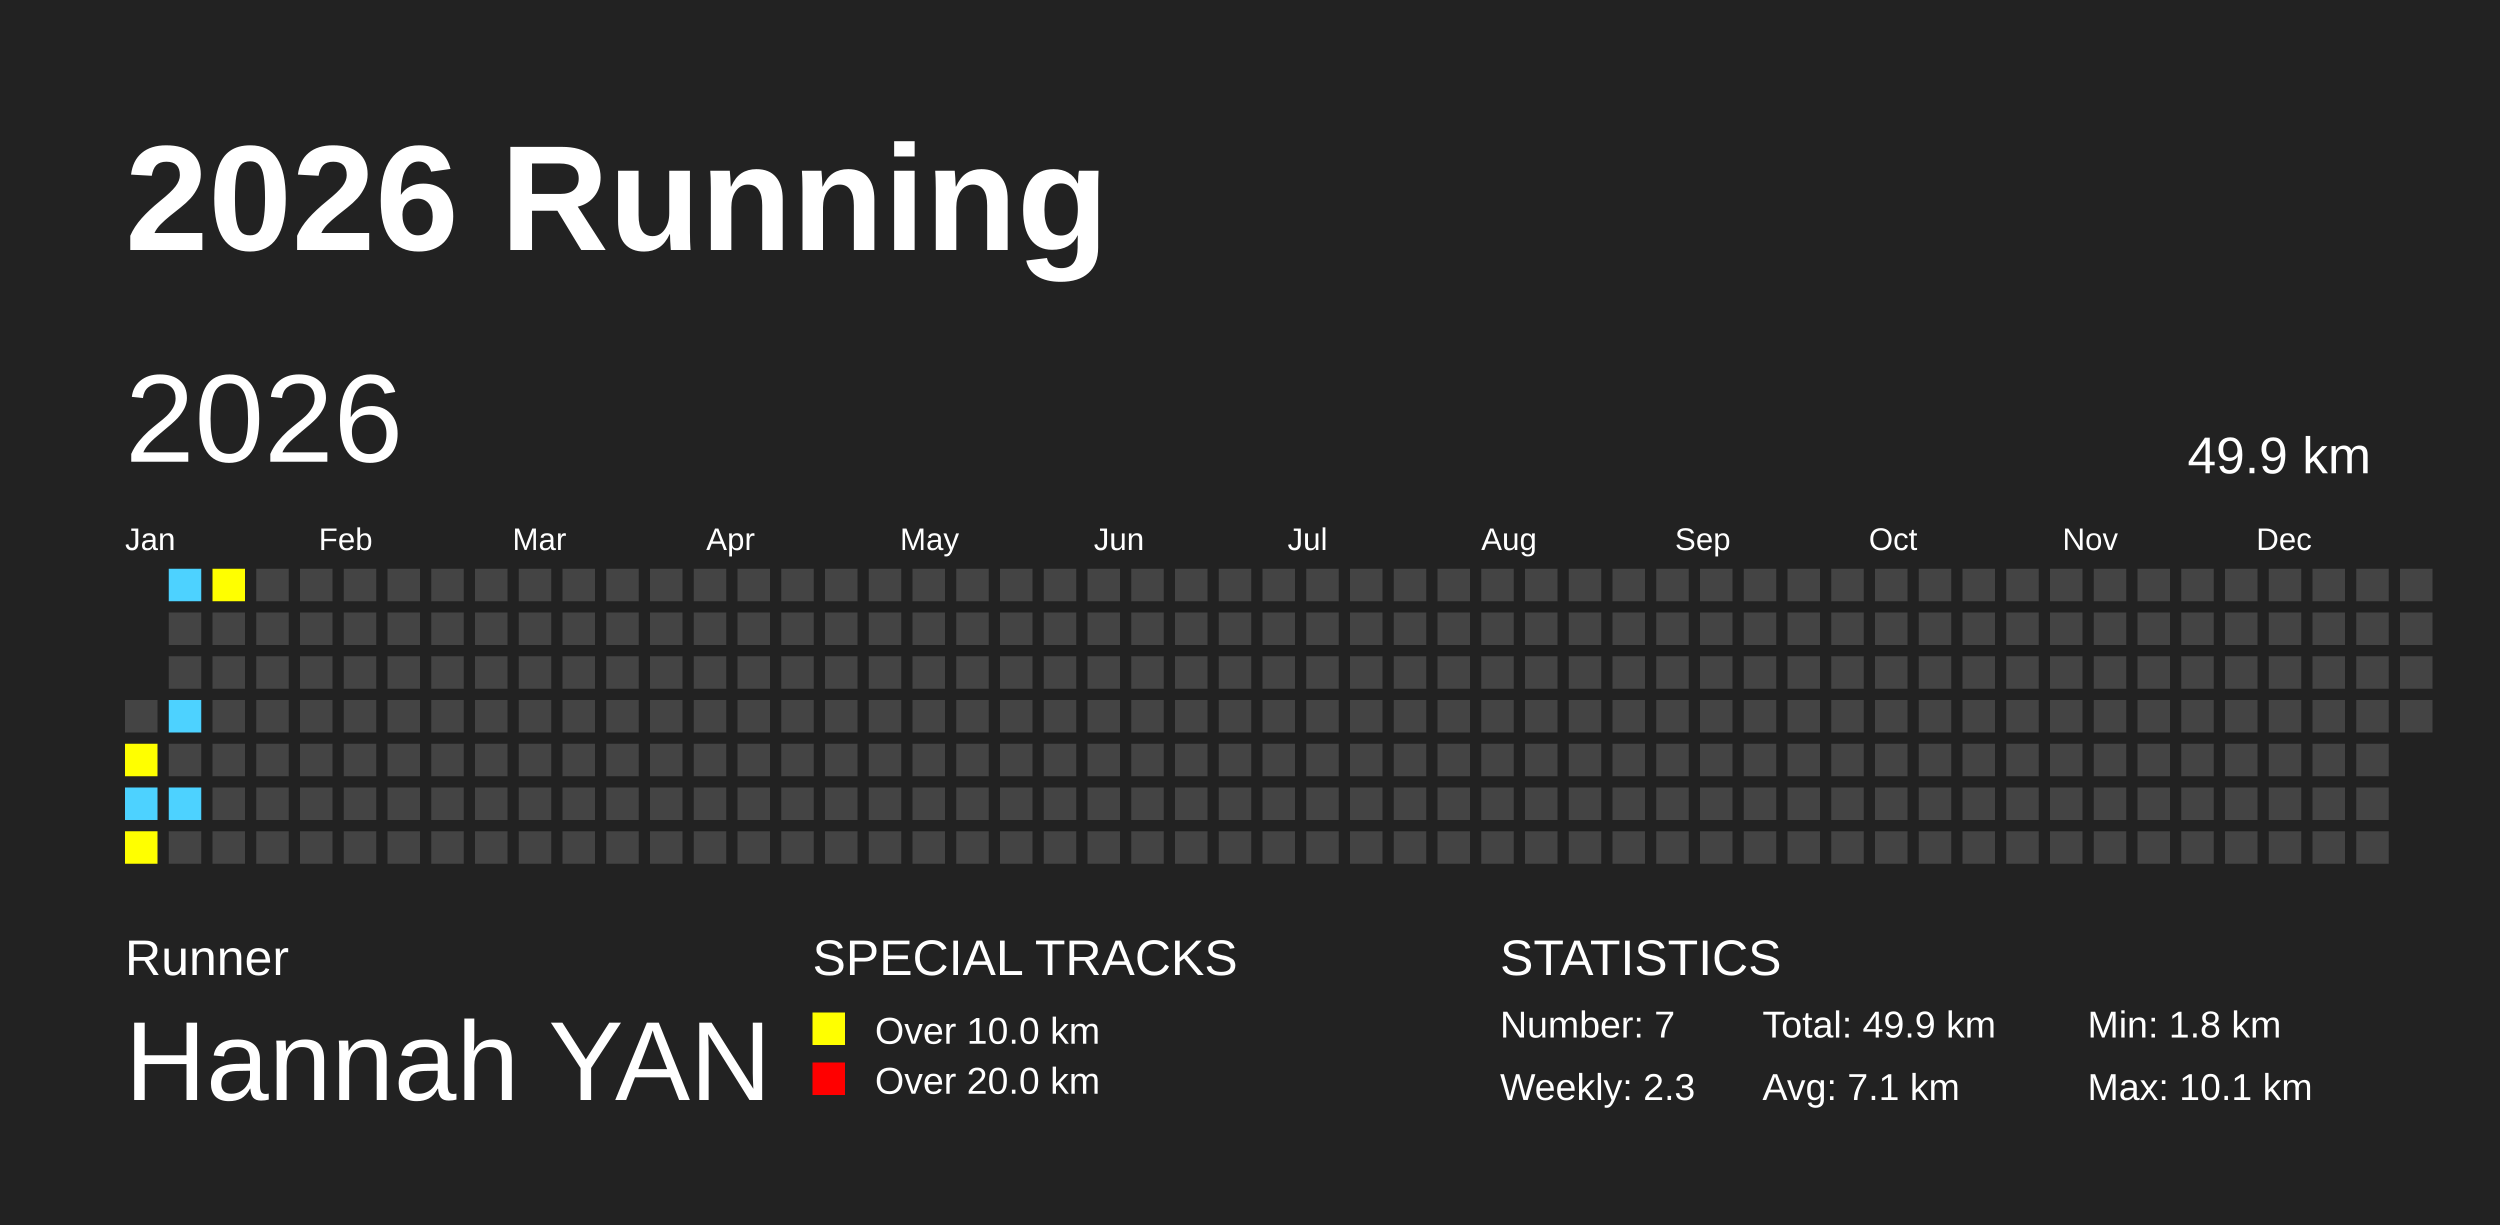
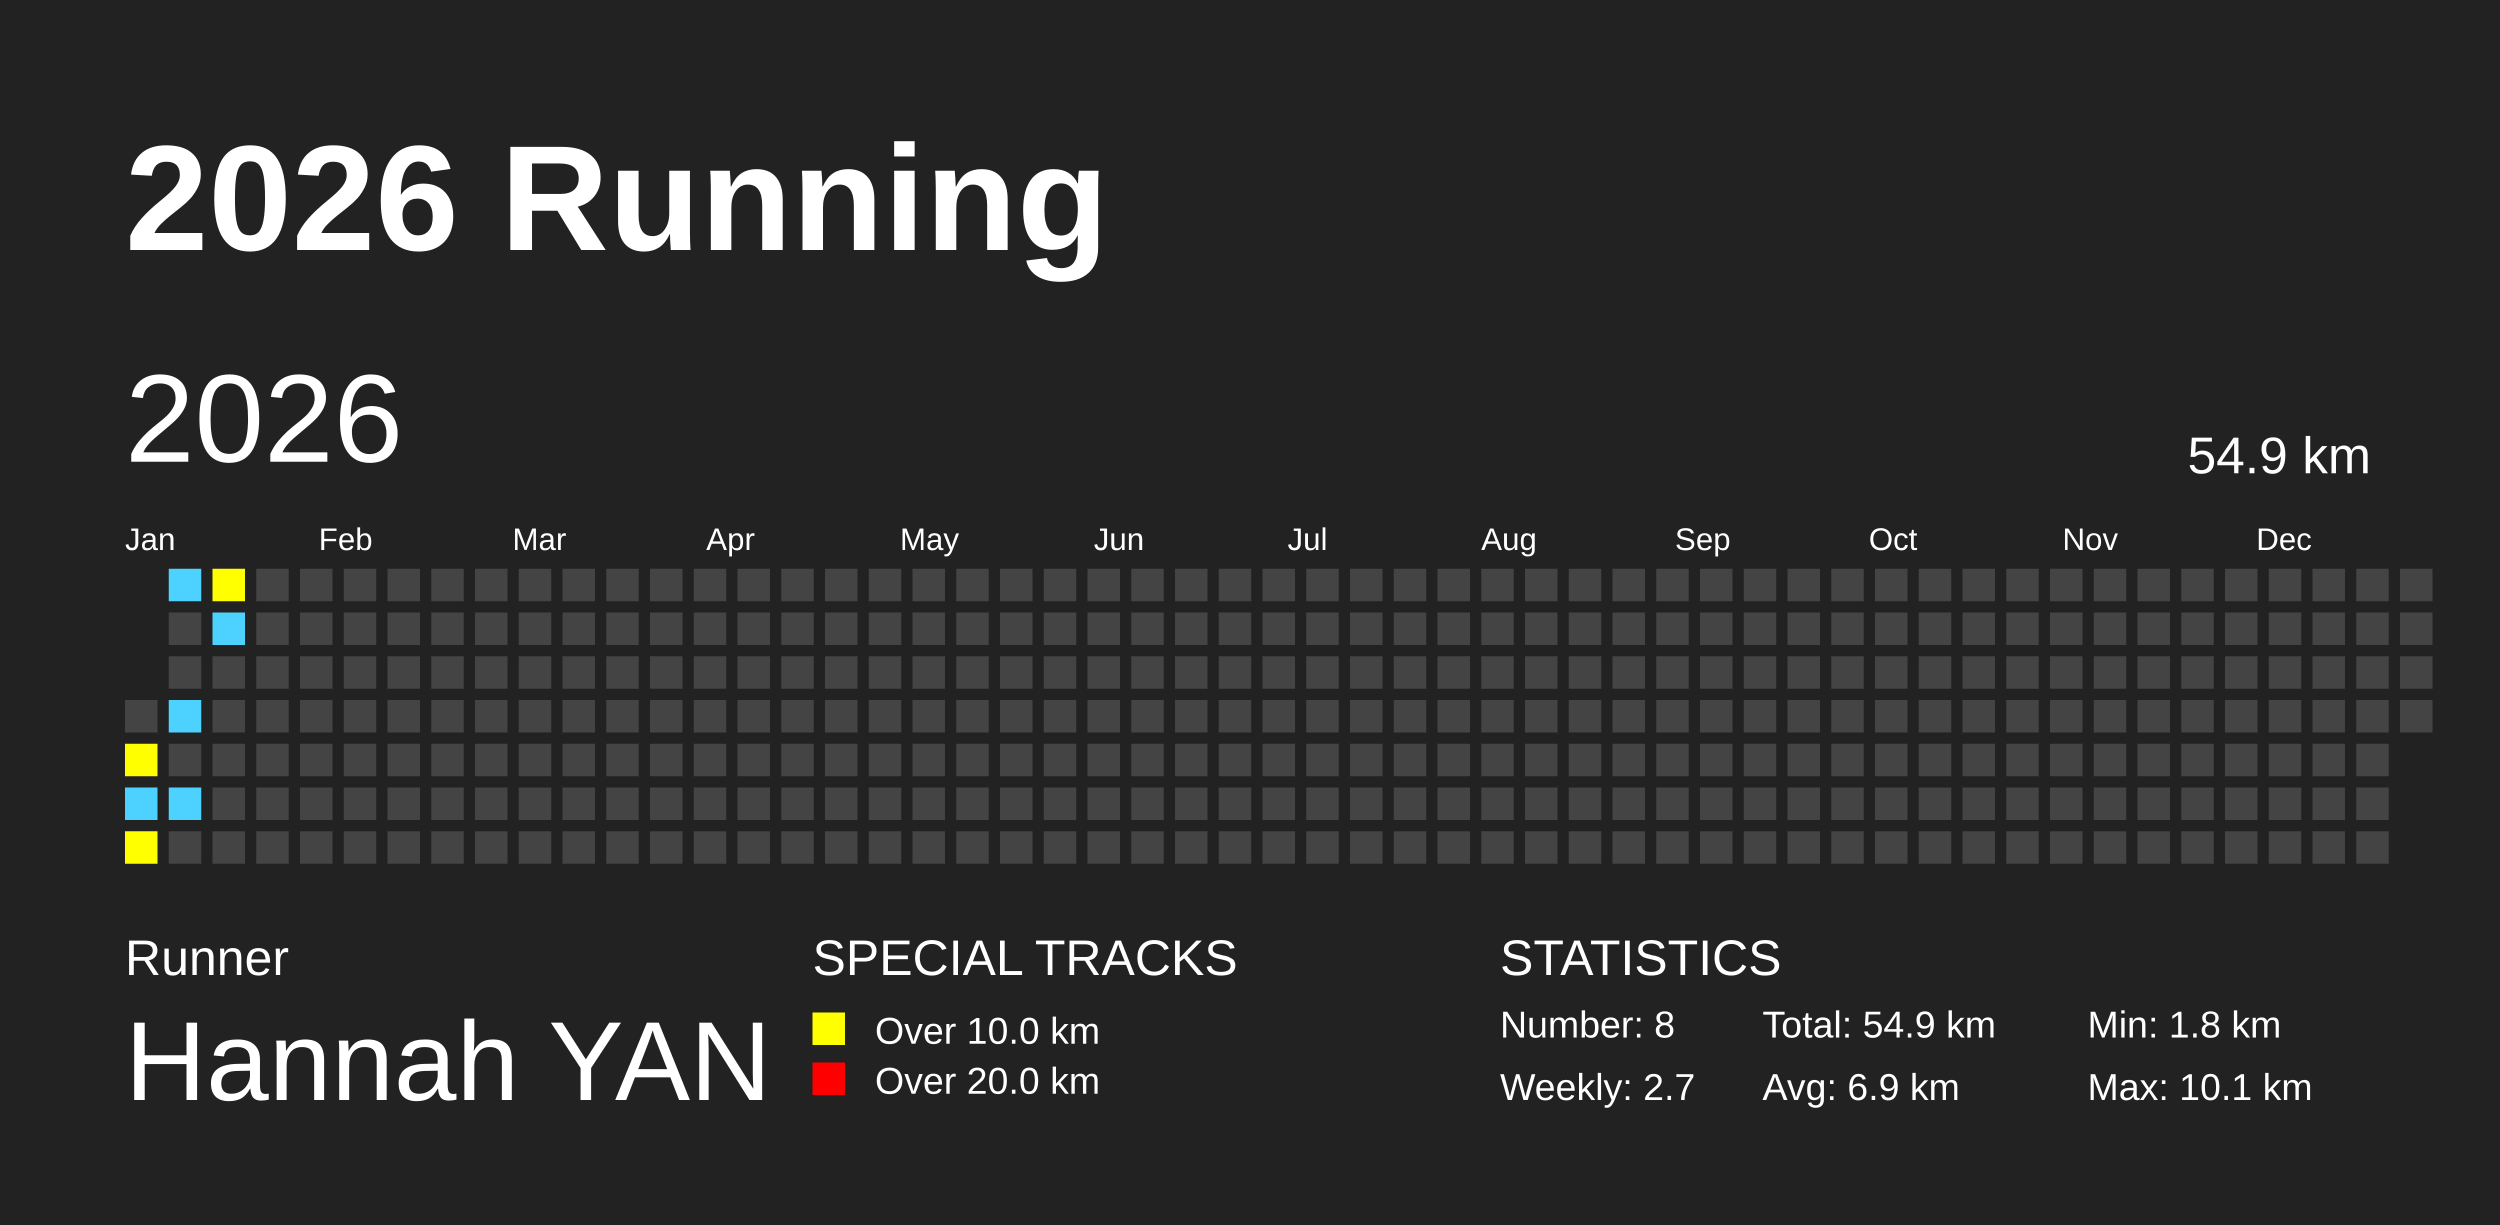
<svg xmlns="http://www.w3.org/2000/svg" baseProfile="full" height="98mm" version="1.1" viewBox="0,0,200,98" width="200mm">
  <defs />
  <rect fill="#222222" height="98" width="200" x="0" y="0" />
  <text fill="#FFFFFF" style="font-size:12px; font-family:Arial; font-weight:bold;" x="10" y="20">2026 Running</text>
  <text fill="#FFFFFF" style="font-size:4px; font-family:Arial" x="10" y="78">Runner</text>
  <text fill="#FFFFFF" style="font-size:9px; font-family:Arial" x="10" y="88">Hannah YAN</text>
  <text fill="#FFFFFF" style="font-size:4px; font-family:Arial" x="65" y="78">SPECIAL TRACKS</text>
  <rect fill="yellow" height="2.6" width="2.6" x="65" y="81" />
  <text fill="#FFFFFF" style="font-size:3px; font-family:Arial" x="70" y="83.5">Over 10.0 km</text>
  <rect fill="red" height="2.6" width="2.6" x="65" y="85" />
  <text fill="#FFFFFF" style="font-size:3px; font-family:Arial" x="70" y="87.5">Over 20.0 km</text>
  <text fill="#FFFFFF" style="font-size:4px; font-family:Arial" x="120" y="78">STATISTICS</text>
-   <text fill="#FFFFFF" style="font-size:3px; font-family:Arial" x="120" y="83">Number: 7</text>
-   <text fill="#FFFFFF" style="font-size:3px; font-family:Arial" x="120" y="88">Weekly: 2.3</text>
-   <text fill="#FFFFFF" style="font-size:3px; font-family:Arial" x="141" y="83">Total: 49.9 km</text>
-   <text fill="#FFFFFF" style="font-size:3px; font-family:Arial" x="141" y="88">Avg: 7.1 km</text>
+   <text fill="#FFFFFF" style="font-size:3px; font-family:Arial" x="120" y="83">Number: 8</text>
+   <text fill="#FFFFFF" style="font-size:3px; font-family:Arial" x="120" y="88">Weekly: 2.7</text>
+   <text fill="#FFFFFF" style="font-size:3px; font-family:Arial" x="141" y="83">Total: 54.9 km</text>
+   <text fill="#FFFFFF" style="font-size:3px; font-family:Arial" x="141" y="88">Avg: 6.9 km</text>
  <text fill="#FFFFFF" style="font-size:3px; font-family:Arial" x="167" y="83">Min: 1.8 km</text>
  <text fill="#FFFFFF" style="font-size:3px; font-family:Arial" x="167" y="88">Max: 10.1 km</text>
  <text dominant-baseline="hanging" fill="#FFFFFF" style="font-size:10.0px; font-family:Arial;" x="10" y="30">2026</text>
-   <text dominant-baseline="hanging" fill="#FFFFFF" style="font-size:4.125px; font-family:Arial;" x="175" y="35">49.9 km</text>
+   <text dominant-baseline="hanging" fill="#FFFFFF" style="font-size:4.125px; font-family:Arial;" x="175" y="35">54.9 km</text>
  <text fill="#FFFFFF" style="font-size:2.5px; font-family:Arial" x="10.0" y="44">Jan</text>
  <text fill="#FFFFFF" style="font-size:2.5px; font-family:Arial" x="25.5" y="44">Feb</text>
  <text fill="#FFFFFF" style="font-size:2.5px; font-family:Arial" x="41.0" y="44">Mar</text>
  <text fill="#FFFFFF" style="font-size:2.5px; font-family:Arial" x="56.5" y="44">Apr</text>
  <text fill="#FFFFFF" style="font-size:2.5px; font-family:Arial" x="72.0" y="44">May</text>
  <text fill="#FFFFFF" style="font-size:2.5px; font-family:Arial" x="87.5" y="44">Jun</text>
  <text fill="#FFFFFF" style="font-size:2.5px; font-family:Arial" x="103.0" y="44">Jul</text>
  <text fill="#FFFFFF" style="font-size:2.5px; font-family:Arial" x="118.5" y="44">Aug</text>
  <text fill="#FFFFFF" style="font-size:2.5px; font-family:Arial" x="134.0" y="44">Sep</text>
  <text fill="#FFFFFF" style="font-size:2.5px; font-family:Arial" x="149.5" y="44">Oct</text>
  <text fill="#FFFFFF" style="font-size:2.5px; font-family:Arial" x="165.0" y="44">Nov</text>
  <text fill="#FFFFFF" style="font-size:2.5px; font-family:Arial" x="180.5" y="44">Dec</text>
  <rect fill="#444444" height="2.6" width="2.6" x="10.0" y="56.0" />
  <rect fill="yellow" height="2.6" width="2.6" x="10.0" y="59.5" />
  <rect fill="#4DD2FF" height="2.6" width="2.6" x="10.0" y="63.0" />
  <rect fill="yellow" height="2.6" width="2.6" x="10.0" y="66.5" />
  <rect fill="#4DD2FF" height="2.6" width="2.6" x="13.5" y="45.5" />
  <rect fill="#444444" height="2.6" width="2.6" x="13.5" y="49.0" />
  <rect fill="#444444" height="2.6" width="2.6" x="13.5" y="52.5" />
  <rect fill="#4DD2FF" height="2.6" width="2.6" x="13.5" y="56.0" />
  <rect fill="#444444" height="2.6" width="2.6" x="13.5" y="59.5" />
  <rect fill="#4DD2FF" height="2.6" width="2.6" x="13.5" y="63.0" />
  <rect fill="#444444" height="2.6" width="2.6" x="13.5" y="66.5" />
  <rect fill="yellow" height="2.6" width="2.6" x="17.0" y="45.5" />
-   <rect fill="#444444" height="2.6" width="2.6" x="17.0" y="49.0" />
+   <rect fill="#4DD2FF" height="2.6" width="2.6" x="17.0" y="49.0" />
  <rect fill="#444444" height="2.6" width="2.6" x="17.0" y="52.5" />
  <rect fill="#444444" height="2.6" width="2.6" x="17.0" y="56.0" />
  <rect fill="#444444" height="2.6" width="2.6" x="17.0" y="59.5" />
  <rect fill="#444444" height="2.6" width="2.6" x="17.0" y="63.0" />
  <rect fill="#444444" height="2.6" width="2.6" x="17.0" y="66.5" />
  <rect fill="#444444" height="2.6" width="2.6" x="20.5" y="45.5" />
  <rect fill="#444444" height="2.6" width="2.6" x="20.5" y="49.0" />
  <rect fill="#444444" height="2.6" width="2.6" x="20.5" y="52.5" />
  <rect fill="#444444" height="2.6" width="2.6" x="20.5" y="56.0" />
  <rect fill="#444444" height="2.6" width="2.6" x="20.5" y="59.5" />
  <rect fill="#444444" height="2.6" width="2.6" x="20.5" y="63.0" />
  <rect fill="#444444" height="2.6" width="2.6" x="20.5" y="66.5" />
  <rect fill="#444444" height="2.6" width="2.6" x="24.0" y="45.5" />
  <rect fill="#444444" height="2.6" width="2.6" x="24.0" y="49.0" />
  <rect fill="#444444" height="2.6" width="2.6" x="24.0" y="52.5" />
  <rect fill="#444444" height="2.6" width="2.6" x="24.0" y="56.0" />
  <rect fill="#444444" height="2.6" width="2.6" x="24.0" y="59.5" />
  <rect fill="#444444" height="2.6" width="2.6" x="24.0" y="63.0" />
  <rect fill="#444444" height="2.6" width="2.6" x="24.0" y="66.5" />
  <rect fill="#444444" height="2.6" width="2.6" x="27.5" y="45.5" />
  <rect fill="#444444" height="2.6" width="2.6" x="27.5" y="49.0" />
  <rect fill="#444444" height="2.6" width="2.6" x="27.5" y="52.5" />
  <rect fill="#444444" height="2.6" width="2.6" x="27.5" y="56.0" />
  <rect fill="#444444" height="2.6" width="2.6" x="27.5" y="59.5" />
  <rect fill="#444444" height="2.6" width="2.6" x="27.5" y="63.0" />
  <rect fill="#444444" height="2.6" width="2.6" x="27.5" y="66.5" />
  <rect fill="#444444" height="2.6" width="2.6" x="31.0" y="45.5" />
  <rect fill="#444444" height="2.6" width="2.6" x="31.0" y="49.0" />
  <rect fill="#444444" height="2.6" width="2.6" x="31.0" y="52.5" />
  <rect fill="#444444" height="2.6" width="2.6" x="31.0" y="56.0" />
  <rect fill="#444444" height="2.6" width="2.6" x="31.0" y="59.5" />
  <rect fill="#444444" height="2.6" width="2.6" x="31.0" y="63.0" />
  <rect fill="#444444" height="2.6" width="2.6" x="31.0" y="66.5" />
  <rect fill="#444444" height="2.6" width="2.6" x="34.5" y="45.5" />
  <rect fill="#444444" height="2.6" width="2.6" x="34.5" y="49.0" />
  <rect fill="#444444" height="2.6" width="2.6" x="34.5" y="52.5" />
  <rect fill="#444444" height="2.6" width="2.6" x="34.5" y="56.0" />
  <rect fill="#444444" height="2.6" width="2.6" x="34.5" y="59.5" />
  <rect fill="#444444" height="2.6" width="2.6" x="34.5" y="63.0" />
  <rect fill="#444444" height="2.6" width="2.6" x="34.5" y="66.5" />
  <rect fill="#444444" height="2.6" width="2.6" x="38.0" y="45.5" />
  <rect fill="#444444" height="2.6" width="2.6" x="38.0" y="49.0" />
  <rect fill="#444444" height="2.6" width="2.6" x="38.0" y="52.5" />
  <rect fill="#444444" height="2.6" width="2.6" x="38.0" y="56.0" />
  <rect fill="#444444" height="2.6" width="2.6" x="38.0" y="59.5" />
  <rect fill="#444444" height="2.6" width="2.6" x="38.0" y="63.0" />
  <rect fill="#444444" height="2.6" width="2.6" x="38.0" y="66.5" />
  <rect fill="#444444" height="2.6" width="2.6" x="41.5" y="45.5" />
  <rect fill="#444444" height="2.6" width="2.6" x="41.5" y="49.0" />
  <rect fill="#444444" height="2.6" width="2.6" x="41.5" y="52.5" />
  <rect fill="#444444" height="2.6" width="2.6" x="41.5" y="56.0" />
  <rect fill="#444444" height="2.6" width="2.6" x="41.5" y="59.5" />
  <rect fill="#444444" height="2.6" width="2.6" x="41.5" y="63.0" />
  <rect fill="#444444" height="2.6" width="2.6" x="41.5" y="66.5" />
  <rect fill="#444444" height="2.6" width="2.6" x="45.0" y="45.5" />
  <rect fill="#444444" height="2.6" width="2.6" x="45.0" y="49.0" />
  <rect fill="#444444" height="2.6" width="2.6" x="45.0" y="52.5" />
  <rect fill="#444444" height="2.6" width="2.6" x="45.0" y="56.0" />
  <rect fill="#444444" height="2.6" width="2.6" x="45.0" y="59.5" />
  <rect fill="#444444" height="2.6" width="2.6" x="45.0" y="63.0" />
  <rect fill="#444444" height="2.6" width="2.6" x="45.0" y="66.5" />
  <rect fill="#444444" height="2.6" width="2.6" x="48.5" y="45.5" />
  <rect fill="#444444" height="2.6" width="2.6" x="48.5" y="49.0" />
  <rect fill="#444444" height="2.6" width="2.6" x="48.5" y="52.5" />
  <rect fill="#444444" height="2.6" width="2.6" x="48.5" y="56.0" />
  <rect fill="#444444" height="2.6" width="2.6" x="48.5" y="59.5" />
  <rect fill="#444444" height="2.6" width="2.6" x="48.5" y="63.0" />
  <rect fill="#444444" height="2.6" width="2.6" x="48.5" y="66.5" />
  <rect fill="#444444" height="2.6" width="2.6" x="52.0" y="45.5" />
  <rect fill="#444444" height="2.6" width="2.6" x="52.0" y="49.0" />
  <rect fill="#444444" height="2.6" width="2.6" x="52.0" y="52.5" />
  <rect fill="#444444" height="2.6" width="2.6" x="52.0" y="56.0" />
  <rect fill="#444444" height="2.6" width="2.6" x="52.0" y="59.5" />
  <rect fill="#444444" height="2.6" width="2.6" x="52.0" y="63.0" />
  <rect fill="#444444" height="2.6" width="2.6" x="52.0" y="66.5" />
  <rect fill="#444444" height="2.6" width="2.6" x="55.5" y="45.5" />
  <rect fill="#444444" height="2.6" width="2.6" x="55.5" y="49.0" />
  <rect fill="#444444" height="2.6" width="2.6" x="55.5" y="52.5" />
  <rect fill="#444444" height="2.6" width="2.6" x="55.5" y="56.0" />
  <rect fill="#444444" height="2.6" width="2.6" x="55.5" y="59.5" />
  <rect fill="#444444" height="2.6" width="2.6" x="55.5" y="63.0" />
  <rect fill="#444444" height="2.6" width="2.6" x="55.5" y="66.5" />
  <rect fill="#444444" height="2.6" width="2.6" x="59.0" y="45.5" />
  <rect fill="#444444" height="2.6" width="2.6" x="59.0" y="49.0" />
  <rect fill="#444444" height="2.6" width="2.6" x="59.0" y="52.5" />
  <rect fill="#444444" height="2.6" width="2.6" x="59.0" y="56.0" />
  <rect fill="#444444" height="2.6" width="2.6" x="59.0" y="59.5" />
  <rect fill="#444444" height="2.6" width="2.6" x="59.0" y="63.0" />
  <rect fill="#444444" height="2.6" width="2.6" x="59.0" y="66.5" />
  <rect fill="#444444" height="2.6" width="2.6" x="62.5" y="45.5" />
  <rect fill="#444444" height="2.6" width="2.6" x="62.5" y="49.0" />
  <rect fill="#444444" height="2.6" width="2.6" x="62.5" y="52.5" />
  <rect fill="#444444" height="2.6" width="2.6" x="62.5" y="56.0" />
  <rect fill="#444444" height="2.6" width="2.6" x="62.5" y="59.5" />
  <rect fill="#444444" height="2.6" width="2.6" x="62.5" y="63.0" />
  <rect fill="#444444" height="2.6" width="2.6" x="62.5" y="66.5" />
  <rect fill="#444444" height="2.6" width="2.6" x="66.0" y="45.5" />
  <rect fill="#444444" height="2.6" width="2.6" x="66.0" y="49.0" />
  <rect fill="#444444" height="2.6" width="2.6" x="66.0" y="52.5" />
  <rect fill="#444444" height="2.6" width="2.6" x="66.0" y="56.0" />
  <rect fill="#444444" height="2.6" width="2.6" x="66.0" y="59.5" />
  <rect fill="#444444" height="2.6" width="2.6" x="66.0" y="63.0" />
  <rect fill="#444444" height="2.6" width="2.6" x="66.0" y="66.5" />
  <rect fill="#444444" height="2.6" width="2.6" x="69.5" y="45.5" />
  <rect fill="#444444" height="2.6" width="2.6" x="69.5" y="49.0" />
  <rect fill="#444444" height="2.6" width="2.6" x="69.5" y="52.5" />
  <rect fill="#444444" height="2.6" width="2.6" x="69.5" y="56.0" />
  <rect fill="#444444" height="2.6" width="2.6" x="69.5" y="59.5" />
  <rect fill="#444444" height="2.6" width="2.6" x="69.5" y="63.0" />
  <rect fill="#444444" height="2.6" width="2.6" x="69.5" y="66.5" />
  <rect fill="#444444" height="2.6" width="2.6" x="73.0" y="45.5" />
  <rect fill="#444444" height="2.6" width="2.6" x="73.0" y="49.0" />
  <rect fill="#444444" height="2.6" width="2.6" x="73.0" y="52.5" />
  <rect fill="#444444" height="2.6" width="2.6" x="73.0" y="56.0" />
  <rect fill="#444444" height="2.6" width="2.6" x="73.0" y="59.5" />
  <rect fill="#444444" height="2.6" width="2.6" x="73.0" y="63.0" />
  <rect fill="#444444" height="2.6" width="2.6" x="73.0" y="66.5" />
  <rect fill="#444444" height="2.6" width="2.6" x="76.5" y="45.5" />
  <rect fill="#444444" height="2.6" width="2.6" x="76.5" y="49.0" />
  <rect fill="#444444" height="2.6" width="2.6" x="76.5" y="52.5" />
  <rect fill="#444444" height="2.6" width="2.6" x="76.5" y="56.0" />
  <rect fill="#444444" height="2.6" width="2.6" x="76.5" y="59.5" />
  <rect fill="#444444" height="2.6" width="2.6" x="76.5" y="63.0" />
  <rect fill="#444444" height="2.6" width="2.6" x="76.5" y="66.5" />
  <rect fill="#444444" height="2.6" width="2.6" x="80.0" y="45.5" />
  <rect fill="#444444" height="2.6" width="2.6" x="80.0" y="49.0" />
  <rect fill="#444444" height="2.6" width="2.6" x="80.0" y="52.5" />
  <rect fill="#444444" height="2.6" width="2.6" x="80.0" y="56.0" />
  <rect fill="#444444" height="2.6" width="2.6" x="80.0" y="59.5" />
  <rect fill="#444444" height="2.6" width="2.6" x="80.0" y="63.0" />
  <rect fill="#444444" height="2.6" width="2.6" x="80.0" y="66.5" />
  <rect fill="#444444" height="2.6" width="2.6" x="83.5" y="45.5" />
  <rect fill="#444444" height="2.6" width="2.6" x="83.5" y="49.0" />
  <rect fill="#444444" height="2.6" width="2.6" x="83.5" y="52.5" />
  <rect fill="#444444" height="2.6" width="2.6" x="83.5" y="56.0" />
  <rect fill="#444444" height="2.6" width="2.6" x="83.5" y="59.5" />
  <rect fill="#444444" height="2.6" width="2.6" x="83.5" y="63.0" />
  <rect fill="#444444" height="2.6" width="2.6" x="83.5" y="66.5" />
  <rect fill="#444444" height="2.6" width="2.6" x="87.0" y="45.5" />
  <rect fill="#444444" height="2.6" width="2.6" x="87.0" y="49.0" />
  <rect fill="#444444" height="2.6" width="2.6" x="87.0" y="52.5" />
  <rect fill="#444444" height="2.6" width="2.6" x="87.0" y="56.0" />
  <rect fill="#444444" height="2.6" width="2.6" x="87.0" y="59.5" />
  <rect fill="#444444" height="2.6" width="2.6" x="87.0" y="63.0" />
  <rect fill="#444444" height="2.6" width="2.6" x="87.0" y="66.5" />
  <rect fill="#444444" height="2.6" width="2.6" x="90.5" y="45.5" />
  <rect fill="#444444" height="2.6" width="2.6" x="90.5" y="49.0" />
  <rect fill="#444444" height="2.6" width="2.6" x="90.5" y="52.5" />
  <rect fill="#444444" height="2.6" width="2.6" x="90.5" y="56.0" />
  <rect fill="#444444" height="2.6" width="2.6" x="90.5" y="59.5" />
  <rect fill="#444444" height="2.6" width="2.6" x="90.5" y="63.0" />
  <rect fill="#444444" height="2.6" width="2.6" x="90.5" y="66.5" />
  <rect fill="#444444" height="2.6" width="2.6" x="94.0" y="45.5" />
  <rect fill="#444444" height="2.6" width="2.6" x="94.0" y="49.0" />
  <rect fill="#444444" height="2.6" width="2.6" x="94.0" y="52.5" />
  <rect fill="#444444" height="2.6" width="2.6" x="94.0" y="56.0" />
  <rect fill="#444444" height="2.6" width="2.6" x="94.0" y="59.5" />
  <rect fill="#444444" height="2.6" width="2.6" x="94.0" y="63.0" />
  <rect fill="#444444" height="2.6" width="2.6" x="94.0" y="66.5" />
  <rect fill="#444444" height="2.6" width="2.6" x="97.5" y="45.5" />
  <rect fill="#444444" height="2.6" width="2.6" x="97.5" y="49.0" />
  <rect fill="#444444" height="2.6" width="2.6" x="97.5" y="52.5" />
  <rect fill="#444444" height="2.6" width="2.6" x="97.5" y="56.0" />
  <rect fill="#444444" height="2.6" width="2.6" x="97.5" y="59.5" />
  <rect fill="#444444" height="2.6" width="2.6" x="97.5" y="63.0" />
  <rect fill="#444444" height="2.6" width="2.6" x="97.5" y="66.5" />
  <rect fill="#444444" height="2.6" width="2.6" x="101.0" y="45.5" />
  <rect fill="#444444" height="2.6" width="2.6" x="101.0" y="49.0" />
  <rect fill="#444444" height="2.6" width="2.6" x="101.0" y="52.5" />
  <rect fill="#444444" height="2.6" width="2.6" x="101.0" y="56.0" />
  <rect fill="#444444" height="2.6" width="2.6" x="101.0" y="59.5" />
  <rect fill="#444444" height="2.6" width="2.6" x="101.0" y="63.0" />
  <rect fill="#444444" height="2.6" width="2.6" x="101.0" y="66.5" />
  <rect fill="#444444" height="2.6" width="2.6" x="104.5" y="45.5" />
  <rect fill="#444444" height="2.6" width="2.6" x="104.5" y="49.0" />
  <rect fill="#444444" height="2.6" width="2.6" x="104.5" y="52.5" />
  <rect fill="#444444" height="2.6" width="2.6" x="104.5" y="56.0" />
  <rect fill="#444444" height="2.6" width="2.6" x="104.5" y="59.5" />
  <rect fill="#444444" height="2.6" width="2.6" x="104.5" y="63.0" />
  <rect fill="#444444" height="2.6" width="2.6" x="104.5" y="66.5" />
  <rect fill="#444444" height="2.6" width="2.6" x="108.0" y="45.5" />
  <rect fill="#444444" height="2.6" width="2.6" x="108.0" y="49.0" />
  <rect fill="#444444" height="2.6" width="2.6" x="108.0" y="52.5" />
  <rect fill="#444444" height="2.6" width="2.6" x="108.0" y="56.0" />
  <rect fill="#444444" height="2.6" width="2.6" x="108.0" y="59.5" />
  <rect fill="#444444" height="2.6" width="2.6" x="108.0" y="63.0" />
  <rect fill="#444444" height="2.6" width="2.6" x="108.0" y="66.5" />
  <rect fill="#444444" height="2.6" width="2.6" x="111.5" y="45.5" />
  <rect fill="#444444" height="2.6" width="2.6" x="111.5" y="49.0" />
  <rect fill="#444444" height="2.6" width="2.6" x="111.5" y="52.5" />
  <rect fill="#444444" height="2.6" width="2.6" x="111.5" y="56.0" />
  <rect fill="#444444" height="2.6" width="2.6" x="111.5" y="59.5" />
  <rect fill="#444444" height="2.6" width="2.6" x="111.5" y="63.0" />
  <rect fill="#444444" height="2.6" width="2.6" x="111.5" y="66.5" />
  <rect fill="#444444" height="2.6" width="2.6" x="115.0" y="45.5" />
  <rect fill="#444444" height="2.6" width="2.6" x="115.0" y="49.0" />
  <rect fill="#444444" height="2.6" width="2.6" x="115.0" y="52.5" />
  <rect fill="#444444" height="2.6" width="2.6" x="115.0" y="56.0" />
  <rect fill="#444444" height="2.6" width="2.6" x="115.0" y="59.5" />
  <rect fill="#444444" height="2.6" width="2.6" x="115.0" y="63.0" />
  <rect fill="#444444" height="2.6" width="2.6" x="115.0" y="66.5" />
  <rect fill="#444444" height="2.6" width="2.6" x="118.5" y="45.5" />
  <rect fill="#444444" height="2.6" width="2.6" x="118.5" y="49.0" />
  <rect fill="#444444" height="2.6" width="2.6" x="118.5" y="52.5" />
  <rect fill="#444444" height="2.6" width="2.6" x="118.5" y="56.0" />
  <rect fill="#444444" height="2.6" width="2.6" x="118.5" y="59.5" />
  <rect fill="#444444" height="2.6" width="2.6" x="118.5" y="63.0" />
  <rect fill="#444444" height="2.6" width="2.6" x="118.5" y="66.5" />
  <rect fill="#444444" height="2.6" width="2.6" x="122.0" y="45.5" />
  <rect fill="#444444" height="2.6" width="2.6" x="122.0" y="49.0" />
  <rect fill="#444444" height="2.6" width="2.6" x="122.0" y="52.5" />
  <rect fill="#444444" height="2.6" width="2.6" x="122.0" y="56.0" />
  <rect fill="#444444" height="2.6" width="2.6" x="122.0" y="59.5" />
  <rect fill="#444444" height="2.6" width="2.6" x="122.0" y="63.0" />
  <rect fill="#444444" height="2.6" width="2.6" x="122.0" y="66.5" />
  <rect fill="#444444" height="2.6" width="2.6" x="125.5" y="45.5" />
  <rect fill="#444444" height="2.6" width="2.6" x="125.5" y="49.0" />
  <rect fill="#444444" height="2.6" width="2.6" x="125.5" y="52.5" />
  <rect fill="#444444" height="2.6" width="2.6" x="125.5" y="56.0" />
  <rect fill="#444444" height="2.6" width="2.6" x="125.5" y="59.5" />
  <rect fill="#444444" height="2.6" width="2.6" x="125.5" y="63.0" />
  <rect fill="#444444" height="2.6" width="2.6" x="125.5" y="66.5" />
  <rect fill="#444444" height="2.6" width="2.6" x="129.0" y="45.5" />
  <rect fill="#444444" height="2.6" width="2.6" x="129.0" y="49.0" />
  <rect fill="#444444" height="2.6" width="2.6" x="129.0" y="52.5" />
  <rect fill="#444444" height="2.6" width="2.6" x="129.0" y="56.0" />
  <rect fill="#444444" height="2.6" width="2.6" x="129.0" y="59.5" />
  <rect fill="#444444" height="2.6" width="2.6" x="129.0" y="63.0" />
  <rect fill="#444444" height="2.6" width="2.6" x="129.0" y="66.5" />
  <rect fill="#444444" height="2.6" width="2.6" x="132.5" y="45.5" />
  <rect fill="#444444" height="2.6" width="2.6" x="132.5" y="49.0" />
  <rect fill="#444444" height="2.6" width="2.6" x="132.5" y="52.5" />
  <rect fill="#444444" height="2.6" width="2.6" x="132.5" y="56.0" />
  <rect fill="#444444" height="2.6" width="2.6" x="132.5" y="59.5" />
  <rect fill="#444444" height="2.6" width="2.6" x="132.5" y="63.0" />
  <rect fill="#444444" height="2.6" width="2.6" x="132.5" y="66.5" />
  <rect fill="#444444" height="2.6" width="2.6" x="136.0" y="45.5" />
  <rect fill="#444444" height="2.6" width="2.6" x="136.0" y="49.0" />
  <rect fill="#444444" height="2.6" width="2.6" x="136.0" y="52.5" />
  <rect fill="#444444" height="2.6" width="2.6" x="136.0" y="56.0" />
  <rect fill="#444444" height="2.6" width="2.6" x="136.0" y="59.5" />
  <rect fill="#444444" height="2.6" width="2.6" x="136.0" y="63.0" />
  <rect fill="#444444" height="2.6" width="2.6" x="136.0" y="66.5" />
  <rect fill="#444444" height="2.6" width="2.6" x="139.5" y="45.5" />
  <rect fill="#444444" height="2.6" width="2.6" x="139.5" y="49.0" />
  <rect fill="#444444" height="2.6" width="2.6" x="139.5" y="52.5" />
  <rect fill="#444444" height="2.6" width="2.6" x="139.5" y="56.0" />
  <rect fill="#444444" height="2.6" width="2.6" x="139.5" y="59.5" />
  <rect fill="#444444" height="2.6" width="2.6" x="139.5" y="63.0" />
  <rect fill="#444444" height="2.6" width="2.6" x="139.5" y="66.5" />
  <rect fill="#444444" height="2.6" width="2.6" x="143.0" y="45.5" />
  <rect fill="#444444" height="2.6" width="2.6" x="143.0" y="49.0" />
  <rect fill="#444444" height="2.6" width="2.6" x="143.0" y="52.5" />
  <rect fill="#444444" height="2.6" width="2.6" x="143.0" y="56.0" />
  <rect fill="#444444" height="2.6" width="2.6" x="143.0" y="59.5" />
  <rect fill="#444444" height="2.6" width="2.6" x="143.0" y="63.0" />
  <rect fill="#444444" height="2.6" width="2.6" x="143.0" y="66.5" />
  <rect fill="#444444" height="2.6" width="2.6" x="146.5" y="45.5" />
  <rect fill="#444444" height="2.6" width="2.6" x="146.5" y="49.0" />
  <rect fill="#444444" height="2.6" width="2.6" x="146.5" y="52.5" />
  <rect fill="#444444" height="2.6" width="2.6" x="146.5" y="56.0" />
  <rect fill="#444444" height="2.6" width="2.6" x="146.5" y="59.5" />
  <rect fill="#444444" height="2.6" width="2.6" x="146.5" y="63.0" />
  <rect fill="#444444" height="2.6" width="2.6" x="146.5" y="66.5" />
  <rect fill="#444444" height="2.6" width="2.6" x="150.0" y="45.5" />
  <rect fill="#444444" height="2.6" width="2.6" x="150.0" y="49.0" />
  <rect fill="#444444" height="2.6" width="2.6" x="150.0" y="52.5" />
  <rect fill="#444444" height="2.6" width="2.6" x="150.0" y="56.0" />
  <rect fill="#444444" height="2.6" width="2.6" x="150.0" y="59.5" />
  <rect fill="#444444" height="2.6" width="2.6" x="150.0" y="63.0" />
  <rect fill="#444444" height="2.6" width="2.6" x="150.0" y="66.5" />
  <rect fill="#444444" height="2.6" width="2.6" x="153.5" y="45.5" />
  <rect fill="#444444" height="2.6" width="2.6" x="153.5" y="49.0" />
  <rect fill="#444444" height="2.6" width="2.6" x="153.5" y="52.5" />
  <rect fill="#444444" height="2.6" width="2.6" x="153.5" y="56.0" />
  <rect fill="#444444" height="2.6" width="2.6" x="153.5" y="59.5" />
  <rect fill="#444444" height="2.6" width="2.6" x="153.5" y="63.0" />
  <rect fill="#444444" height="2.6" width="2.6" x="153.5" y="66.5" />
  <rect fill="#444444" height="2.6" width="2.6" x="157.0" y="45.5" />
  <rect fill="#444444" height="2.6" width="2.6" x="157.0" y="49.0" />
  <rect fill="#444444" height="2.6" width="2.6" x="157.0" y="52.5" />
  <rect fill="#444444" height="2.6" width="2.6" x="157.0" y="56.0" />
  <rect fill="#444444" height="2.6" width="2.6" x="157.0" y="59.5" />
  <rect fill="#444444" height="2.6" width="2.6" x="157.0" y="63.0" />
  <rect fill="#444444" height="2.6" width="2.6" x="157.0" y="66.5" />
  <rect fill="#444444" height="2.6" width="2.6" x="160.5" y="45.5" />
  <rect fill="#444444" height="2.6" width="2.6" x="160.5" y="49.0" />
  <rect fill="#444444" height="2.6" width="2.6" x="160.5" y="52.5" />
  <rect fill="#444444" height="2.6" width="2.6" x="160.5" y="56.0" />
  <rect fill="#444444" height="2.6" width="2.6" x="160.5" y="59.5" />
  <rect fill="#444444" height="2.6" width="2.6" x="160.5" y="63.0" />
  <rect fill="#444444" height="2.6" width="2.6" x="160.5" y="66.5" />
  <rect fill="#444444" height="2.6" width="2.6" x="164.0" y="45.5" />
  <rect fill="#444444" height="2.6" width="2.6" x="164.0" y="49.0" />
  <rect fill="#444444" height="2.6" width="2.6" x="164.0" y="52.5" />
  <rect fill="#444444" height="2.6" width="2.6" x="164.0" y="56.0" />
  <rect fill="#444444" height="2.6" width="2.6" x="164.0" y="59.5" />
  <rect fill="#444444" height="2.6" width="2.6" x="164.0" y="63.0" />
  <rect fill="#444444" height="2.6" width="2.6" x="164.0" y="66.5" />
  <rect fill="#444444" height="2.6" width="2.6" x="167.5" y="45.5" />
  <rect fill="#444444" height="2.6" width="2.6" x="167.5" y="49.0" />
  <rect fill="#444444" height="2.6" width="2.6" x="167.5" y="52.5" />
  <rect fill="#444444" height="2.6" width="2.6" x="167.5" y="56.0" />
  <rect fill="#444444" height="2.6" width="2.6" x="167.5" y="59.5" />
  <rect fill="#444444" height="2.6" width="2.6" x="167.5" y="63.0" />
  <rect fill="#444444" height="2.6" width="2.6" x="167.5" y="66.5" />
  <rect fill="#444444" height="2.6" width="2.6" x="171.0" y="45.5" />
  <rect fill="#444444" height="2.6" width="2.6" x="171.0" y="49.0" />
  <rect fill="#444444" height="2.6" width="2.6" x="171.0" y="52.5" />
  <rect fill="#444444" height="2.6" width="2.6" x="171.0" y="56.0" />
  <rect fill="#444444" height="2.6" width="2.6" x="171.0" y="59.5" />
  <rect fill="#444444" height="2.6" width="2.6" x="171.0" y="63.0" />
  <rect fill="#444444" height="2.6" width="2.6" x="171.0" y="66.5" />
  <rect fill="#444444" height="2.6" width="2.6" x="174.5" y="45.5" />
  <rect fill="#444444" height="2.6" width="2.6" x="174.5" y="49.0" />
  <rect fill="#444444" height="2.6" width="2.6" x="174.5" y="52.5" />
  <rect fill="#444444" height="2.6" width="2.6" x="174.5" y="56.0" />
  <rect fill="#444444" height="2.6" width="2.6" x="174.5" y="59.5" />
  <rect fill="#444444" height="2.6" width="2.6" x="174.5" y="63.0" />
  <rect fill="#444444" height="2.6" width="2.6" x="174.5" y="66.5" />
  <rect fill="#444444" height="2.6" width="2.6" x="178.0" y="45.5" />
  <rect fill="#444444" height="2.6" width="2.6" x="178.0" y="49.0" />
  <rect fill="#444444" height="2.6" width="2.6" x="178.0" y="52.5" />
  <rect fill="#444444" height="2.6" width="2.6" x="178.0" y="56.0" />
  <rect fill="#444444" height="2.6" width="2.6" x="178.0" y="59.5" />
  <rect fill="#444444" height="2.6" width="2.6" x="178.0" y="63.0" />
  <rect fill="#444444" height="2.6" width="2.6" x="178.0" y="66.5" />
  <rect fill="#444444" height="2.6" width="2.6" x="181.5" y="45.5" />
  <rect fill="#444444" height="2.6" width="2.6" x="181.5" y="49.0" />
  <rect fill="#444444" height="2.6" width="2.6" x="181.5" y="52.5" />
  <rect fill="#444444" height="2.6" width="2.6" x="181.5" y="56.0" />
  <rect fill="#444444" height="2.6" width="2.6" x="181.5" y="59.5" />
  <rect fill="#444444" height="2.6" width="2.6" x="181.5" y="63.0" />
  <rect fill="#444444" height="2.6" width="2.6" x="181.5" y="66.5" />
  <rect fill="#444444" height="2.6" width="2.6" x="185.0" y="45.5" />
  <rect fill="#444444" height="2.6" width="2.6" x="185.0" y="49.0" />
  <rect fill="#444444" height="2.6" width="2.6" x="185.0" y="52.5" />
  <rect fill="#444444" height="2.6" width="2.6" x="185.0" y="56.0" />
  <rect fill="#444444" height="2.6" width="2.6" x="185.0" y="59.5" />
  <rect fill="#444444" height="2.6" width="2.6" x="185.0" y="63.0" />
  <rect fill="#444444" height="2.6" width="2.6" x="185.0" y="66.5" />
  <rect fill="#444444" height="2.6" width="2.6" x="188.5" y="45.5" />
  <rect fill="#444444" height="2.6" width="2.6" x="188.5" y="49.0" />
  <rect fill="#444444" height="2.6" width="2.6" x="188.5" y="52.5" />
  <rect fill="#444444" height="2.6" width="2.6" x="188.5" y="56.0" />
  <rect fill="#444444" height="2.6" width="2.6" x="188.5" y="59.5" />
  <rect fill="#444444" height="2.6" width="2.6" x="188.5" y="63.0" />
  <rect fill="#444444" height="2.6" width="2.6" x="188.5" y="66.5" />
  <rect fill="#444444" height="2.6" width="2.6" x="192.0" y="45.5" />
  <rect fill="#444444" height="2.6" width="2.6" x="192.0" y="49.0" />
  <rect fill="#444444" height="2.6" width="2.6" x="192.0" y="52.5" />
  <rect fill="#444444" height="2.6" width="2.6" x="192.0" y="56.0" />
</svg>
